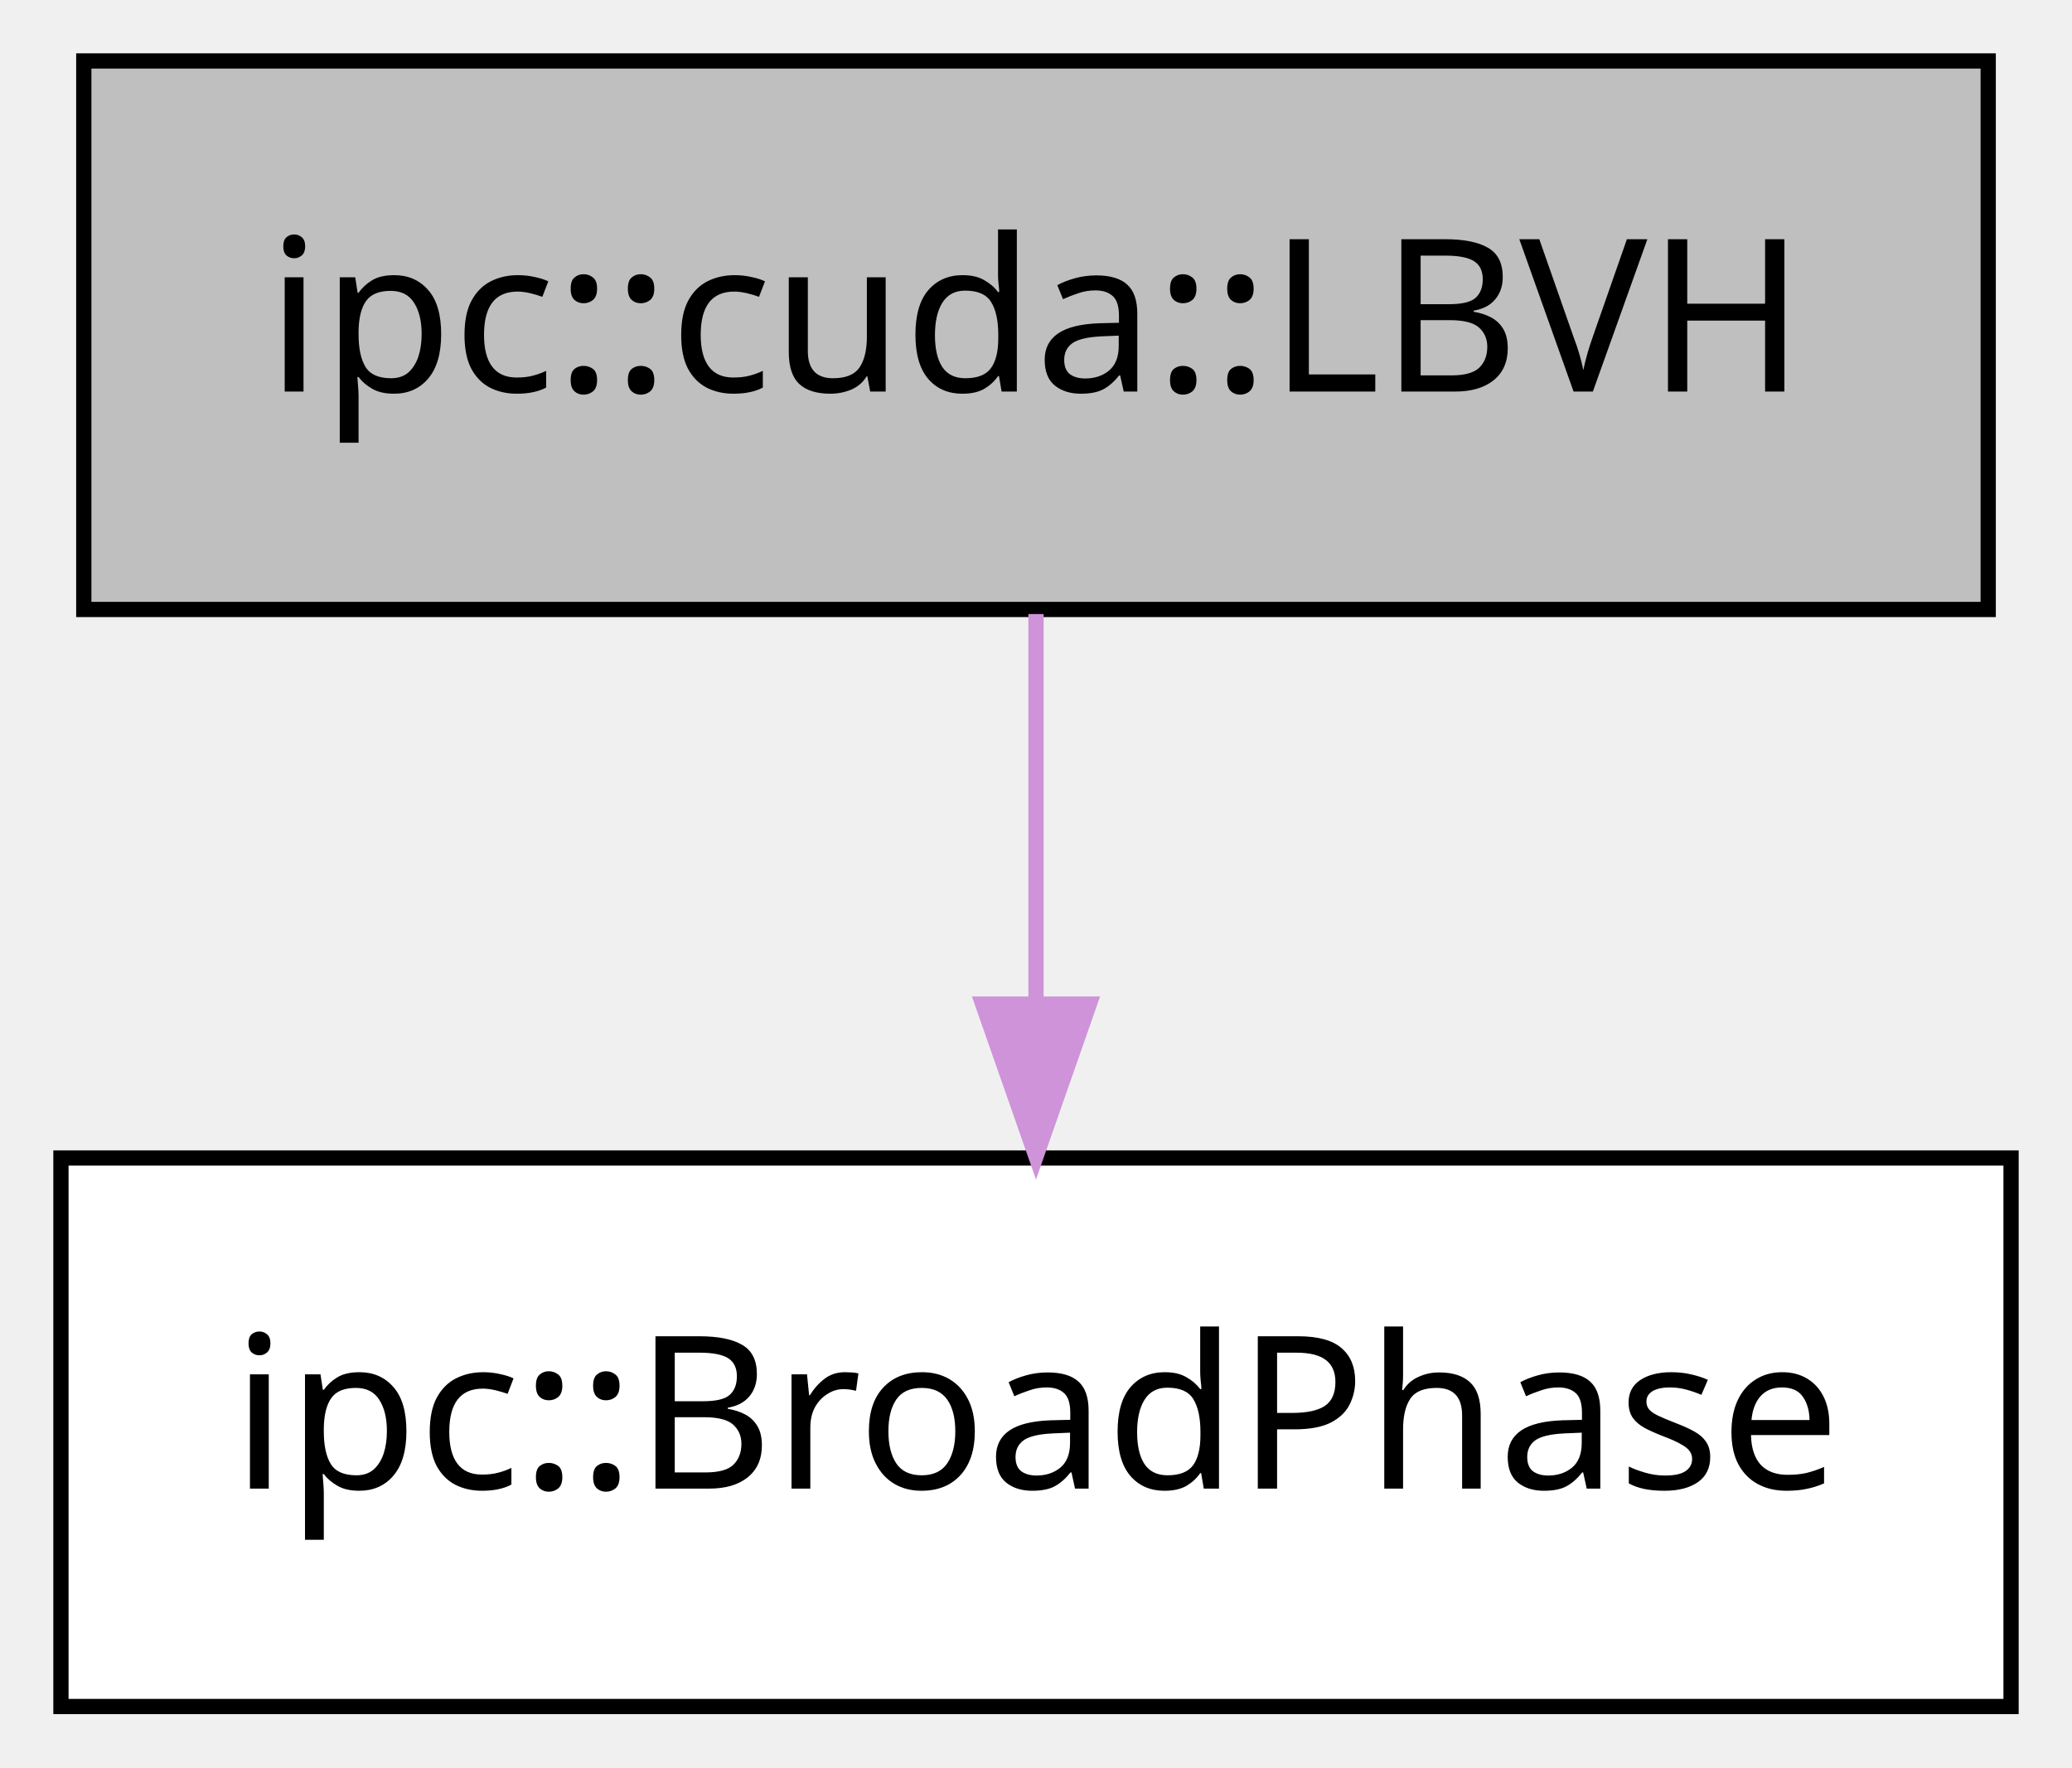
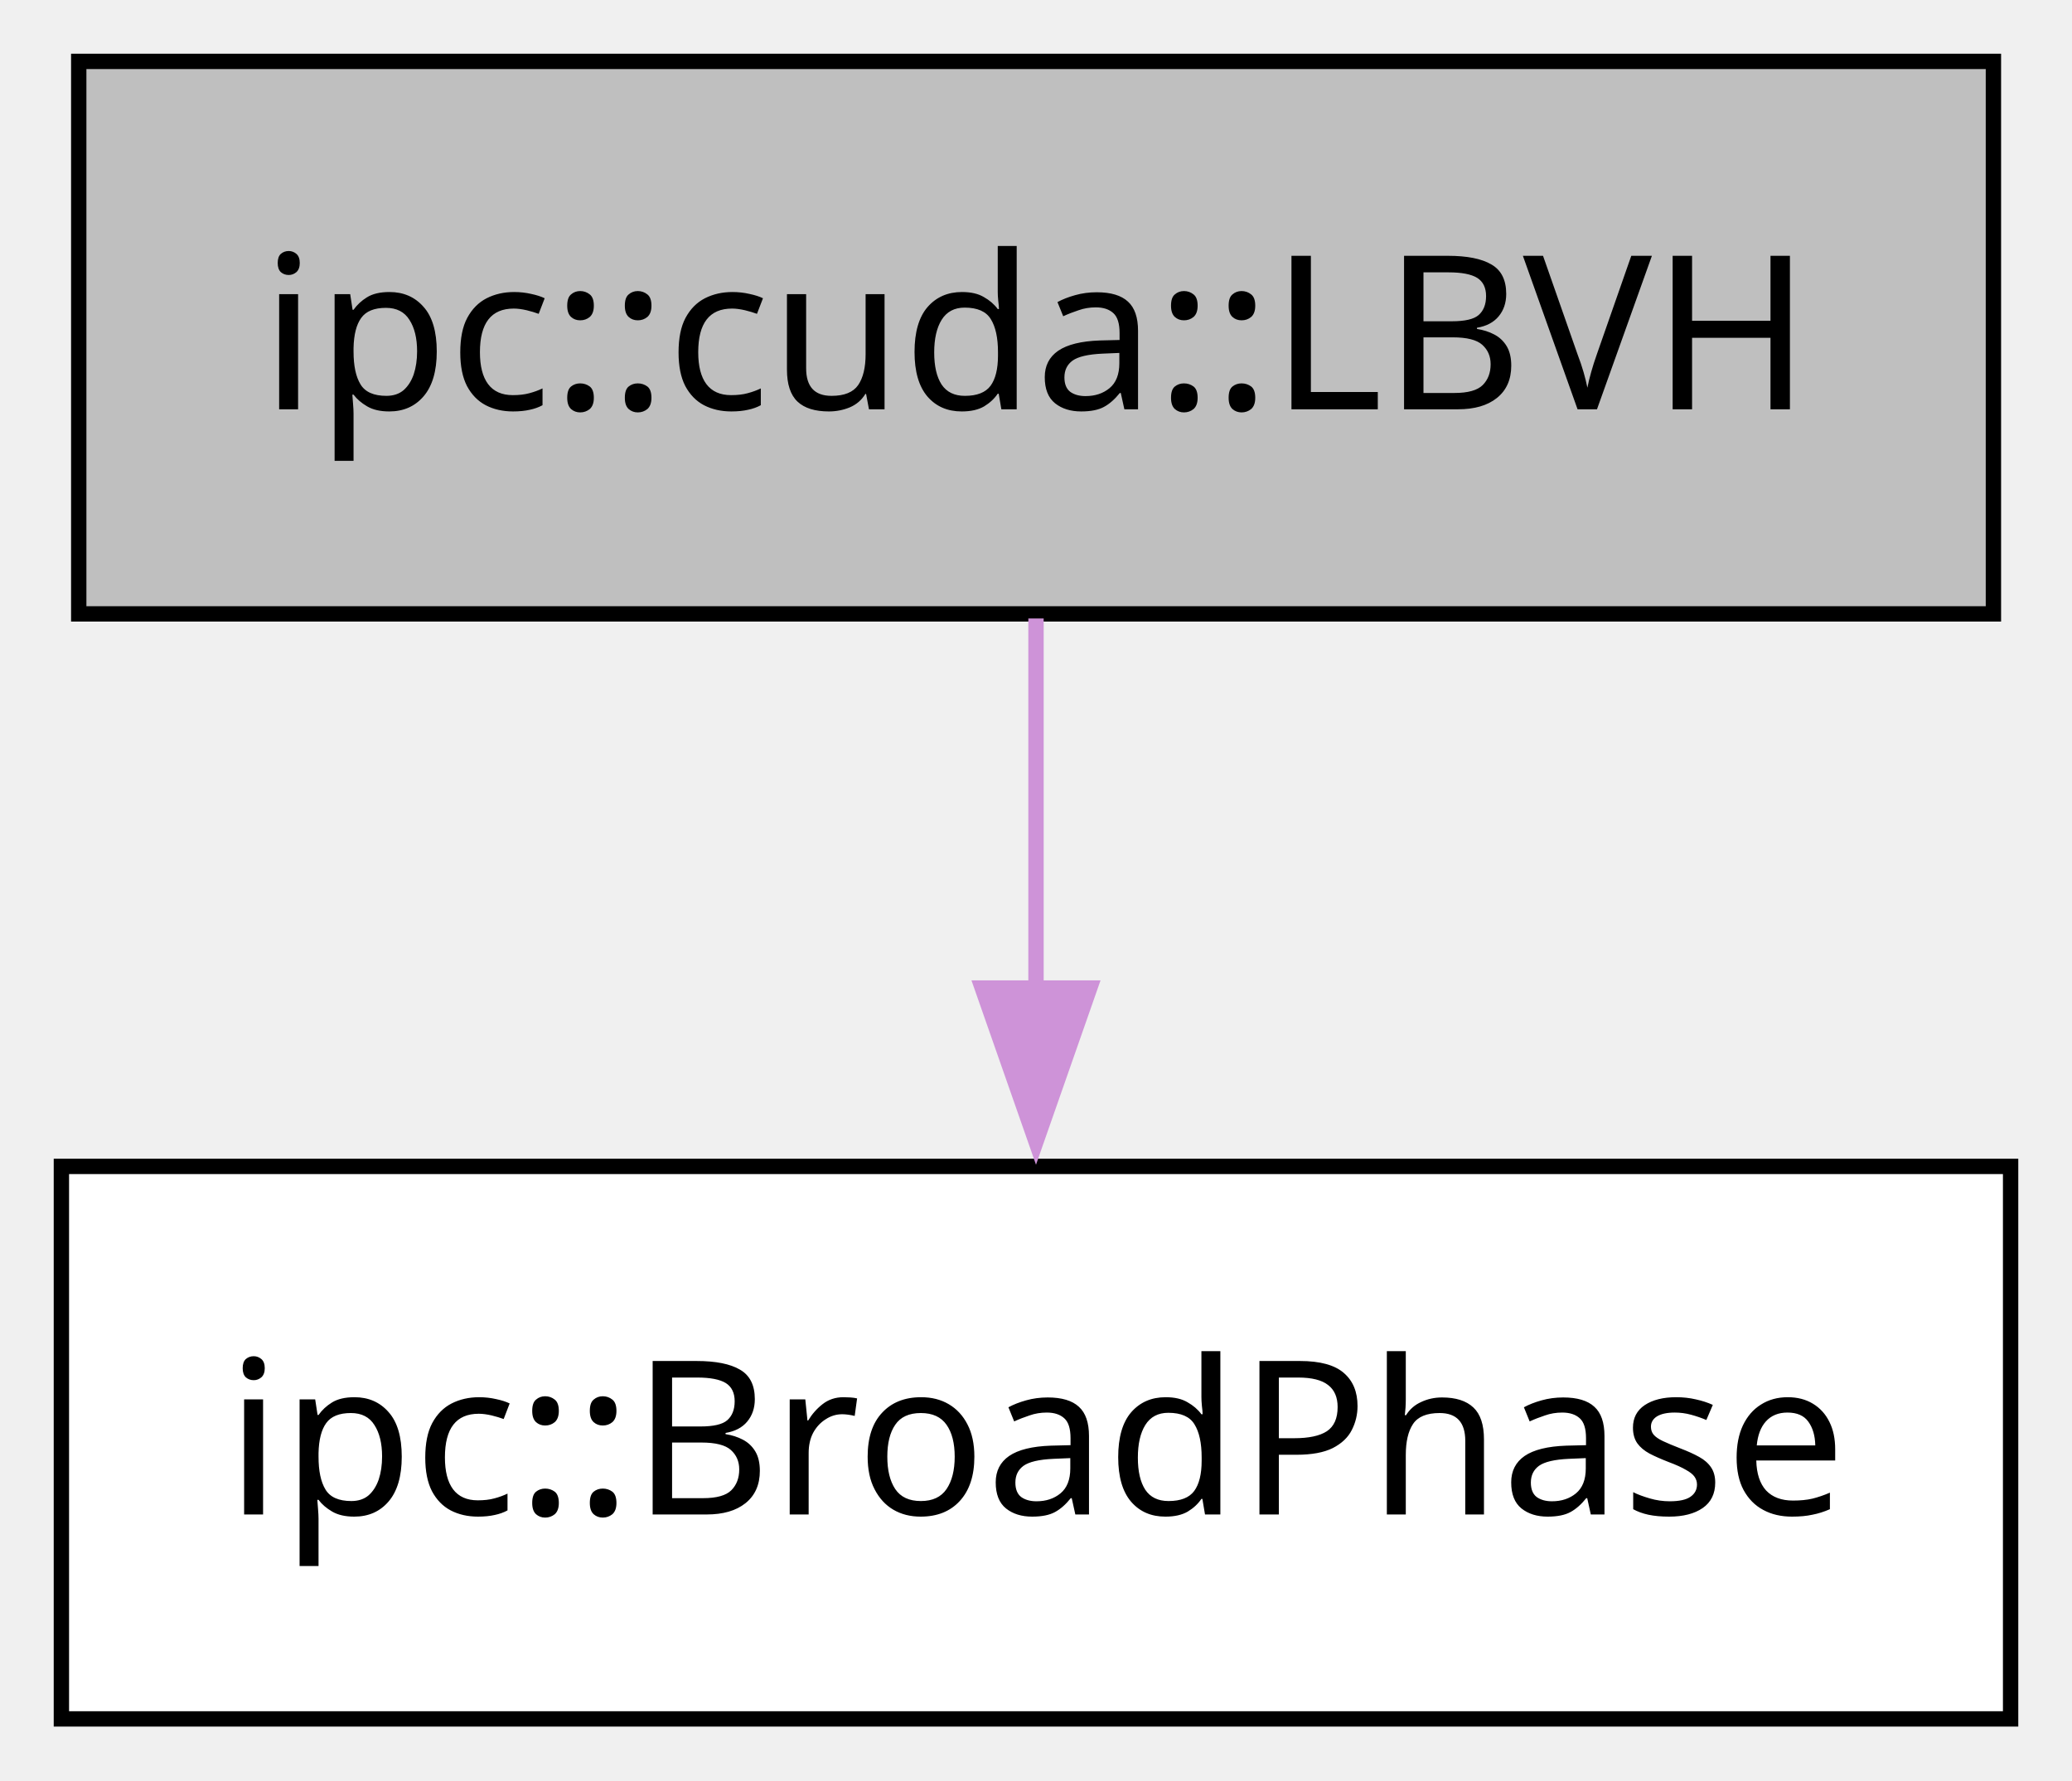
- <svg xmlns="http://www.w3.org/2000/svg" xmlns:xlink="http://www.w3.org/1999/xlink" width="136pt" height="116pt" viewBox="0.00 0.00 136.00 116.00">
+ <svg xmlns="http://www.w3.org/2000/svg" xmlns:xlink="http://www.w3.org/1999/xlink" width="135pt" height="116pt" viewBox="0.00 0.00 135.00 116.00">
  <g id="graph0" class="graph" transform="scale(1 1) rotate(0) translate(4 112)">
    <g id="node1" class="node">
      <g id="a_node1">
        <a xlink:title="ipc::BroadPhase">
-           <polygon fill="#ffffff" stroke="black" points="128,-36 0,-36 0,0 128,0 128,-36" />
-           <text text-anchor="middle" x="64" y="-14.3" font-family="Menlo" font-size="14.00">ipc::BroadPhase</text>
+           <polygon fill="#ffffff" stroke="black" points="127,-36 0,-36 0,0 127,0 127,-36" />
+           <text xml:space="preserve" text-anchor="middle" x="63.5" y="-13.32" font-family="Menlo" font-size="14.00">ipc::BroadPhase</text>
        </a>
      </g>
    </g>
    <g id="node2" class="node">
      <g id="a_node2">
        <a xlink:title="ipc::cuda::LBVH">
-           <polygon fill="#bfbfbf" stroke="black" points="126.5,-108 1.5,-108 1.5,-72 126.5,-72 126.5,-108" />
-           <text text-anchor="middle" x="64" y="-86.3" font-family="Menlo" font-size="14.00">ipc::cuda::LBVH</text>
+           <polygon fill="#bfbfbf" stroke="black" points="125.88,-108 1.13,-108 1.13,-72 125.88,-72 125.88,-108" />
+           <text xml:space="preserve" text-anchor="middle" x="63.5" y="-85.33" font-family="Menlo" font-size="14.00">ipc::cuda::LBVH</text>
        </a>
      </g>
    </g>
    <g id="edge1" class="edge">
      <g id="a_edge1">
        <a xlink:title="public-inheritance">
-           <path fill="none" stroke="#ce93d8" d="M64,-71.7C64,-63.98 64,-54.71 64,-46.11" />
-           <polygon fill="#ce93d8" stroke="#ce93d8" points="67.5,-46.1 64,-36.1 60.5,-46.1 67.5,-46.1" />
+           <path fill="none" stroke="#ce93d8" d="M63.5,-71.7C63.5,-64.41 63.5,-55.73 63.5,-47.54" />
+           <polygon fill="#ce93d8" stroke="#ce93d8" points="67,-47.62 63.5,-37.62 60,-47.62 67,-47.62" />
        </a>
      </g>
    </g>
  </g>
</svg>
